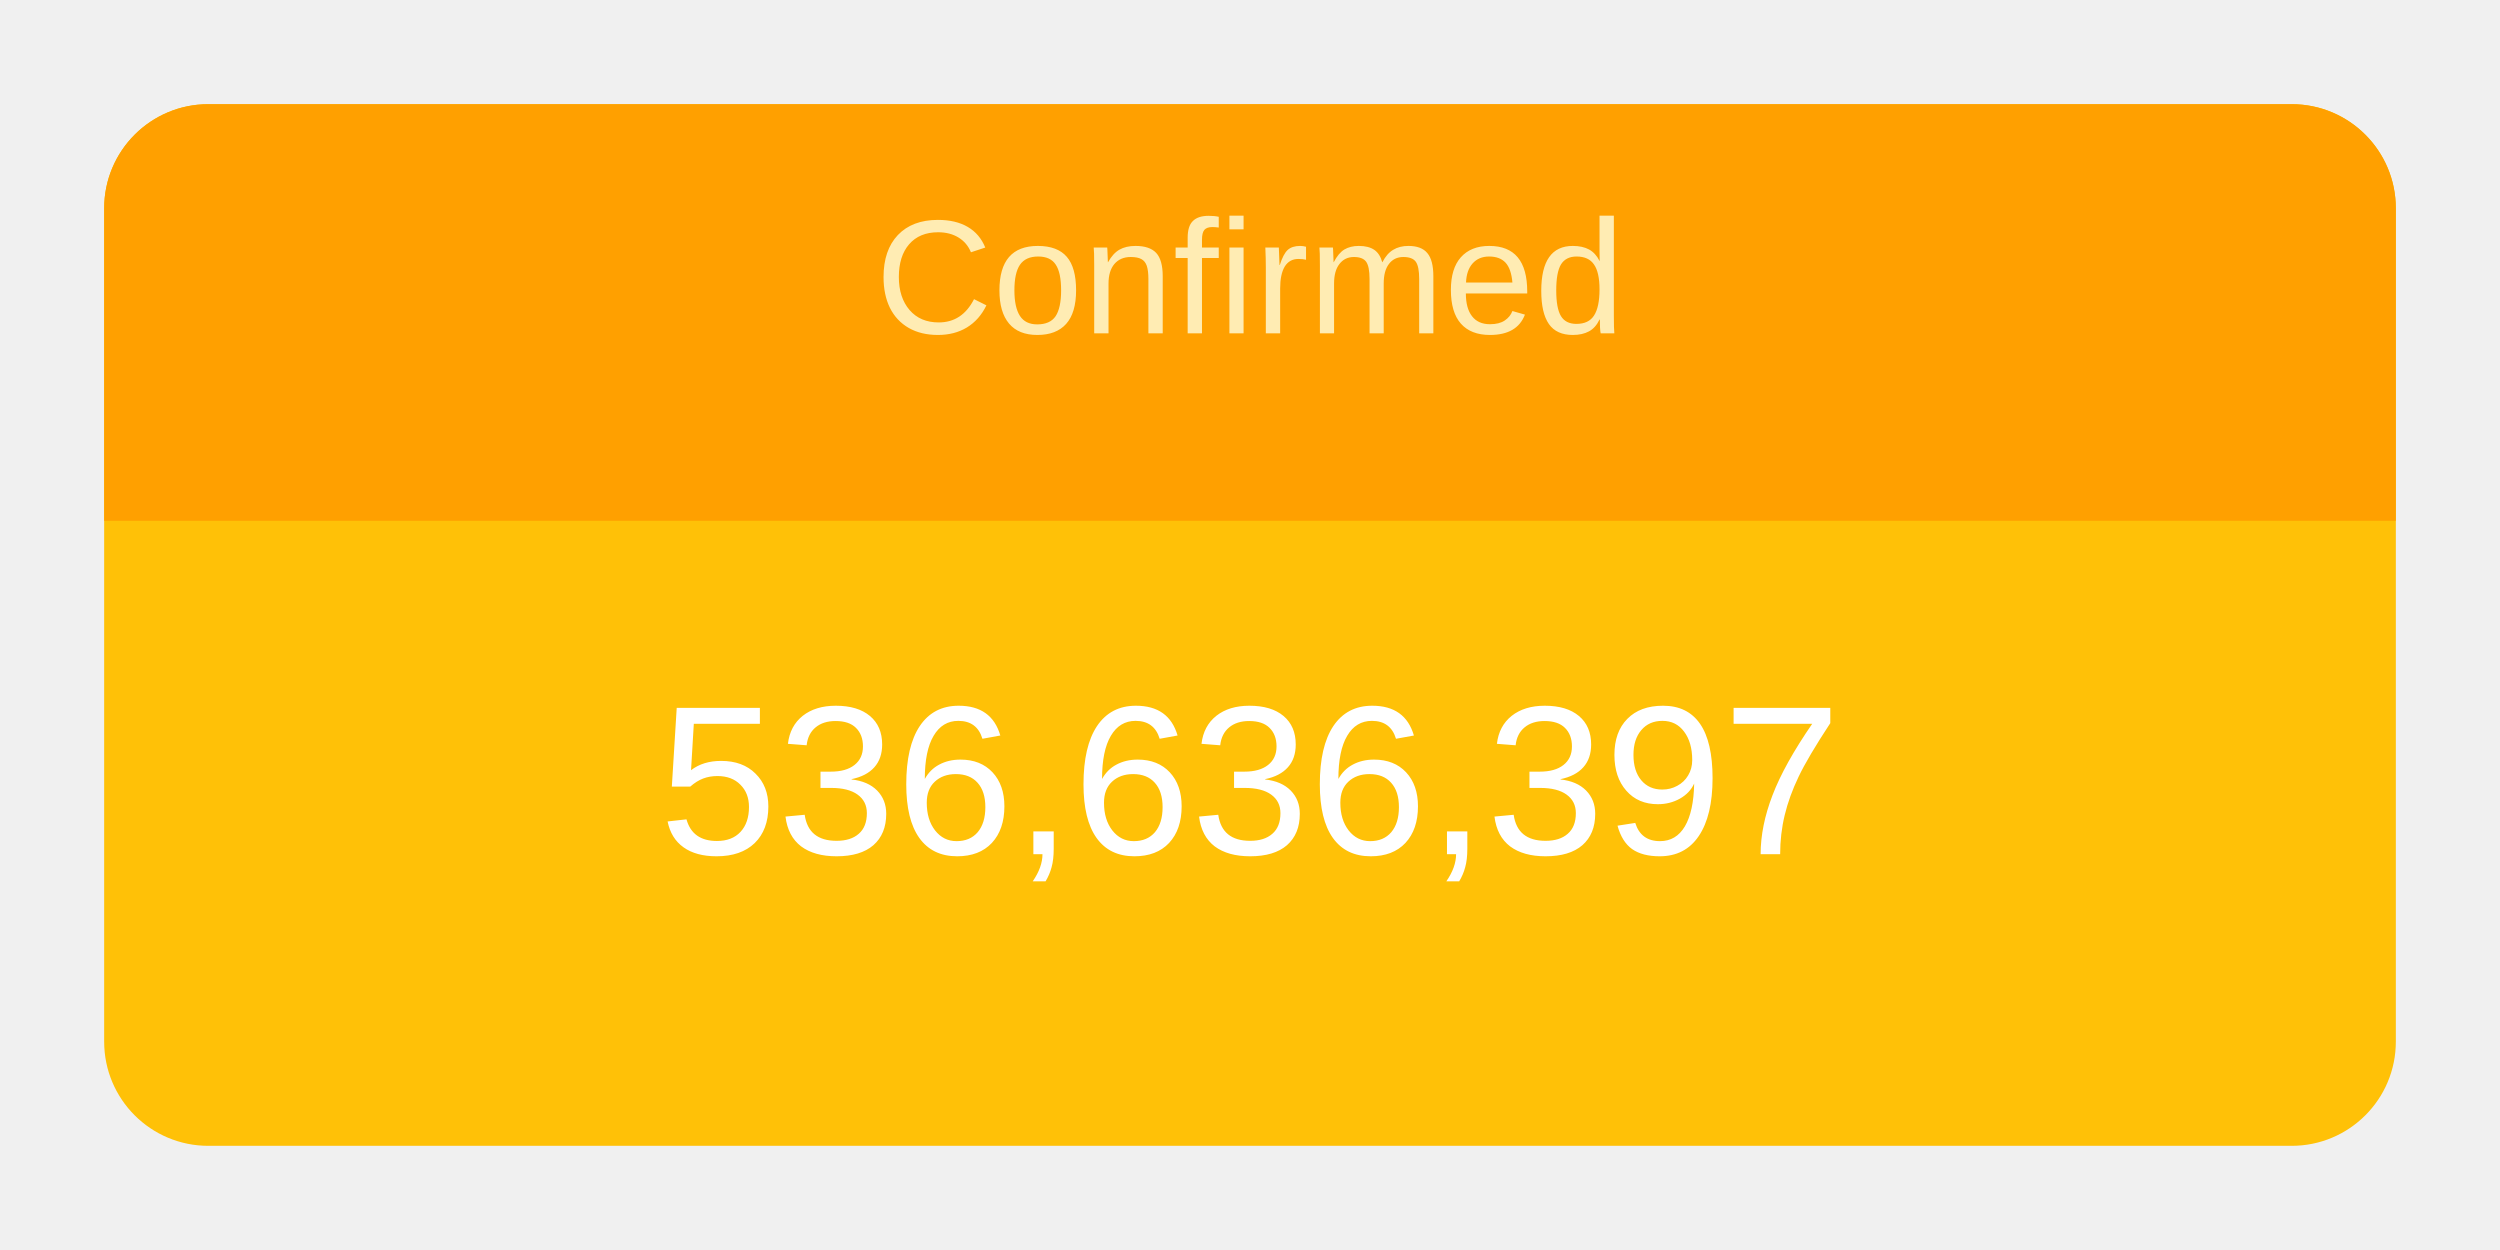
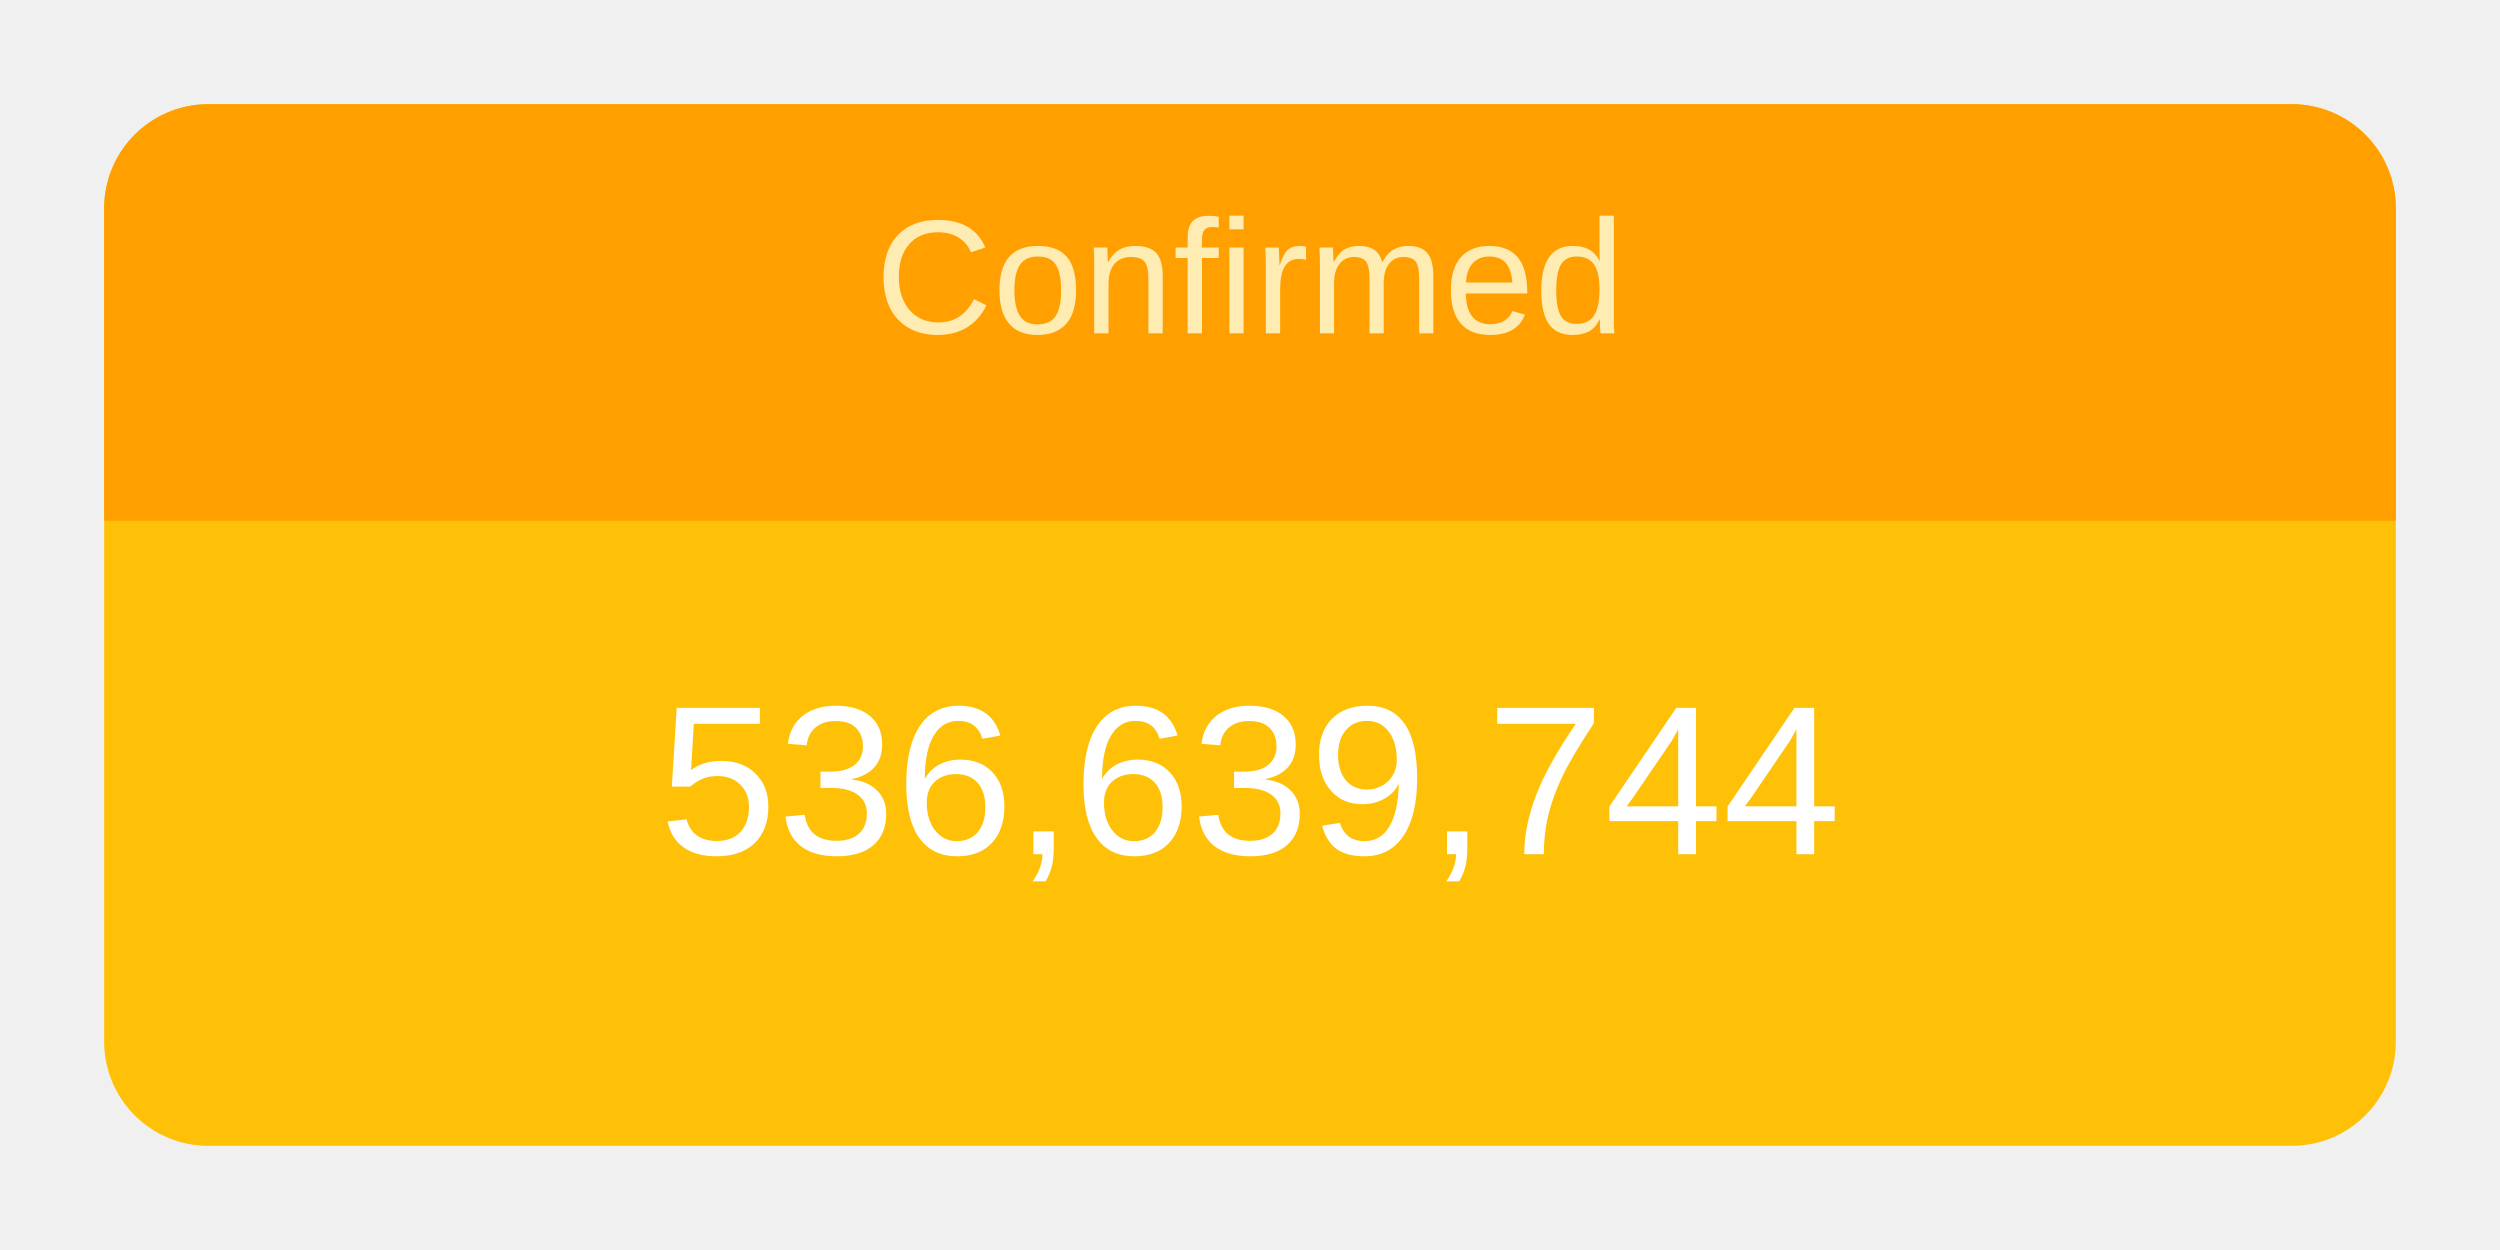
<svg xmlns="http://www.w3.org/2000/svg" height="120" viewBox="" width="240">
  <g transform="translate(10,10)">
    <rect rx="10" ry="10" width="220" height="100" style="fill: #ffc107; stroke-width: 5;" />
    <svg width="220" height="100">
      <text x="50%" y="72%" alignment-baseline="middle" text-anchor="middle" fill="white" font-size="1.7em" font-family="Arial, Helvetica, sans-serif">
-         536,636,397
+         536,639,744
      </text>
    </svg>
    <path fill="#FFA000" d=" M 210 0              a 10 10 0 0 1 10 10              v 30             h-220             v-30             a 10 10 0 0 1 10 -10" />
    <svg width="220" height="40">
      <text x="50%" y="55%" alignment-baseline="middle" text-anchor="middle" fill="#FFECB3" font-size="1.3em" font-family="Arial, Helvetica, sans-serif">
        Confirmed
      </text>
    </svg>
  </g>
</svg>
